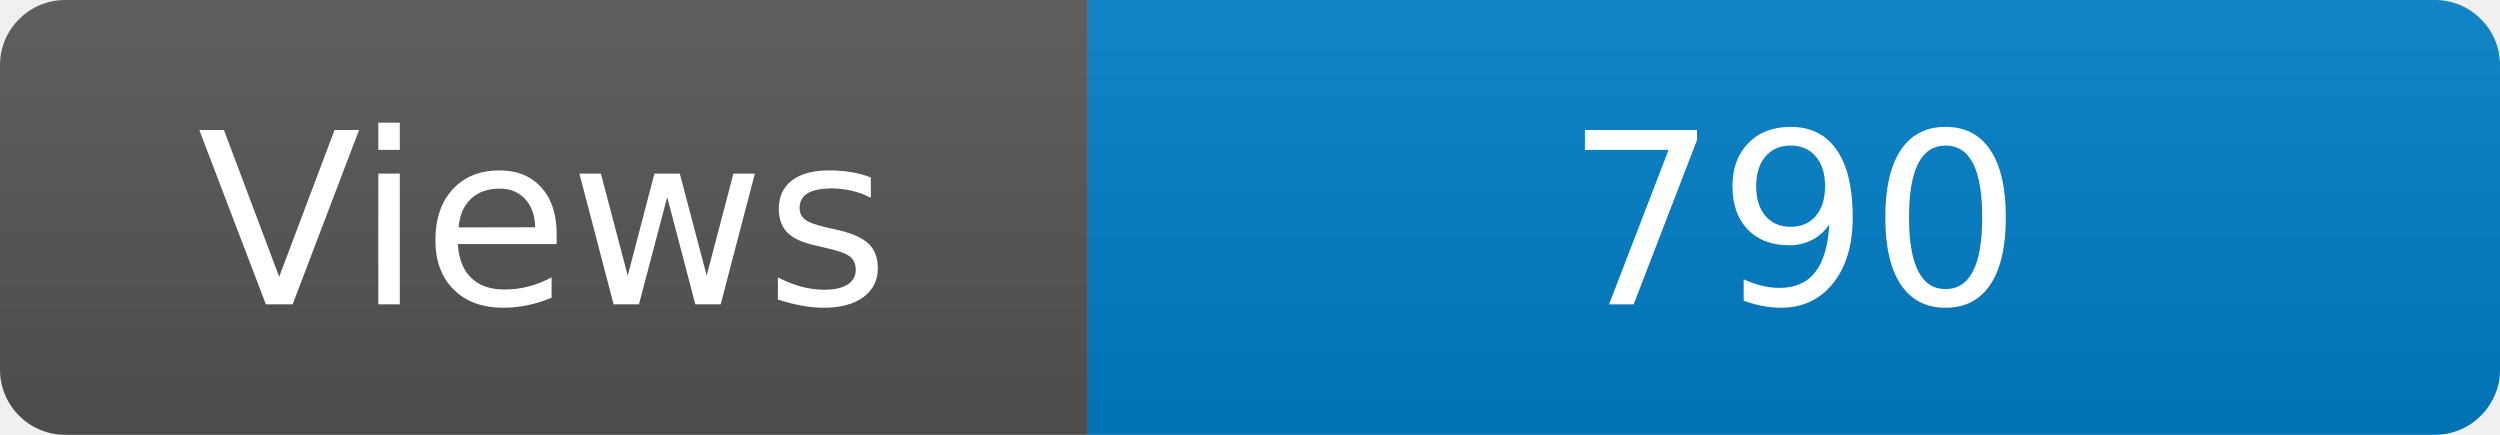
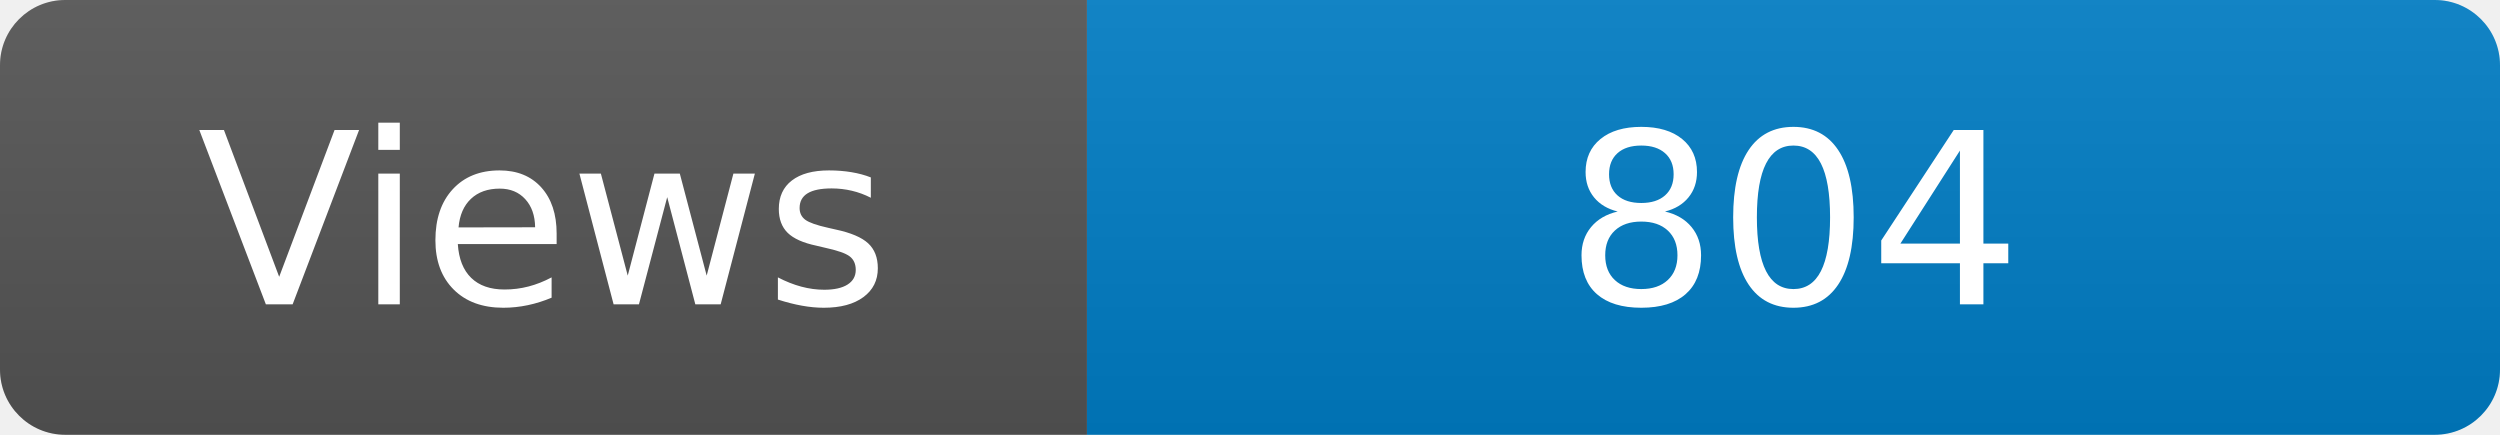
<svg xmlns="http://www.w3.org/2000/svg" width="115" height="20" role="img" aria-label="Maintained?: yes">
  <linearGradient id="s" x2="0" y2="100%">
    <stop offset="0" stop-color="#bbb" stop-opacity=".1" />
    <stop offset="1" stop-opacity=".1" />
  </linearGradient>
  <clipPath id="r">
    <rect width="115" height="20" rx="3" fill="#fff" />
  </clipPath>
  <g clip-path="url(#r)">
    <rect width="50" height="20" fill="#555" />
    <rect x="50" width="160" height="20" fill="#007ec6" />
    <rect width="115" height="20" fill="url(#s)" />
  </g>
  <g fill="#fff" text-anchor="middle" font-family="Verdana,Geneva,DejaVu Sans,sans-serif" font-size="110">
    <text x="250" y="140" transform="scale(.1)" fill="#fff">Views</text>
-     <text x="825" y="140" transform="scale(.1)" fill="#fff">790</text>
+     <text x="825" y="140" transform="scale(.1)" fill="#fff">804</text>
  </g>
</svg>
